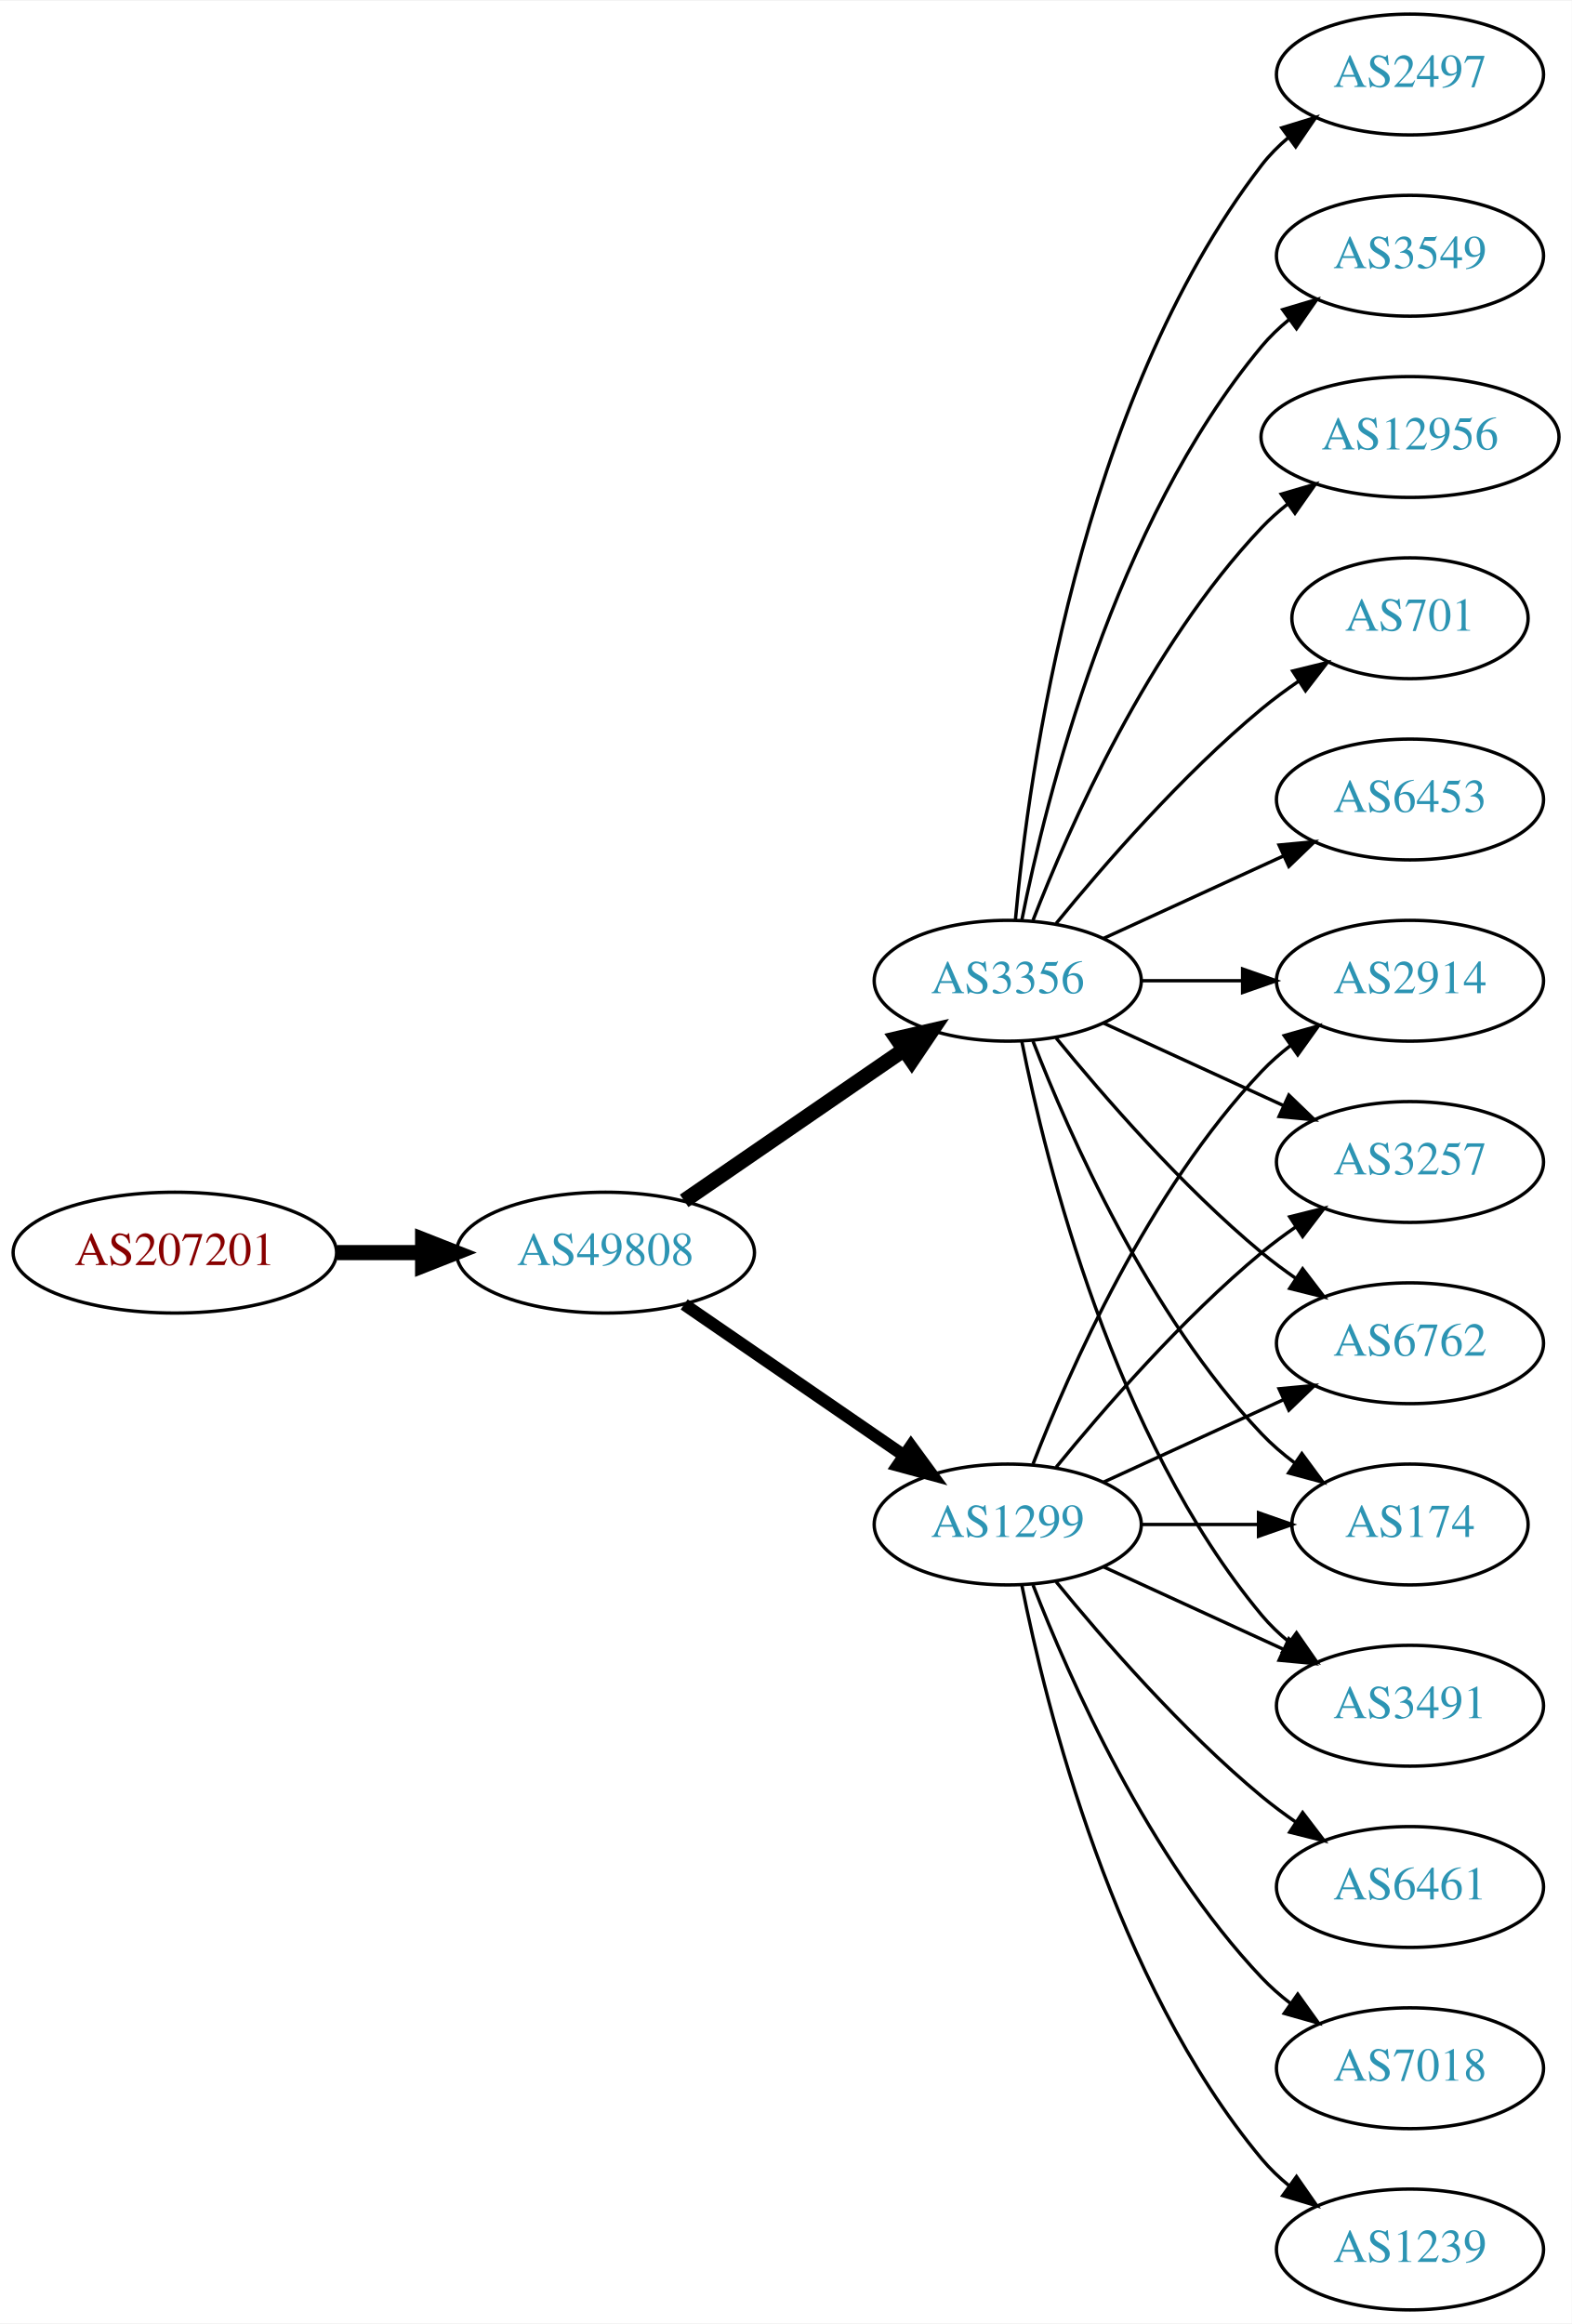
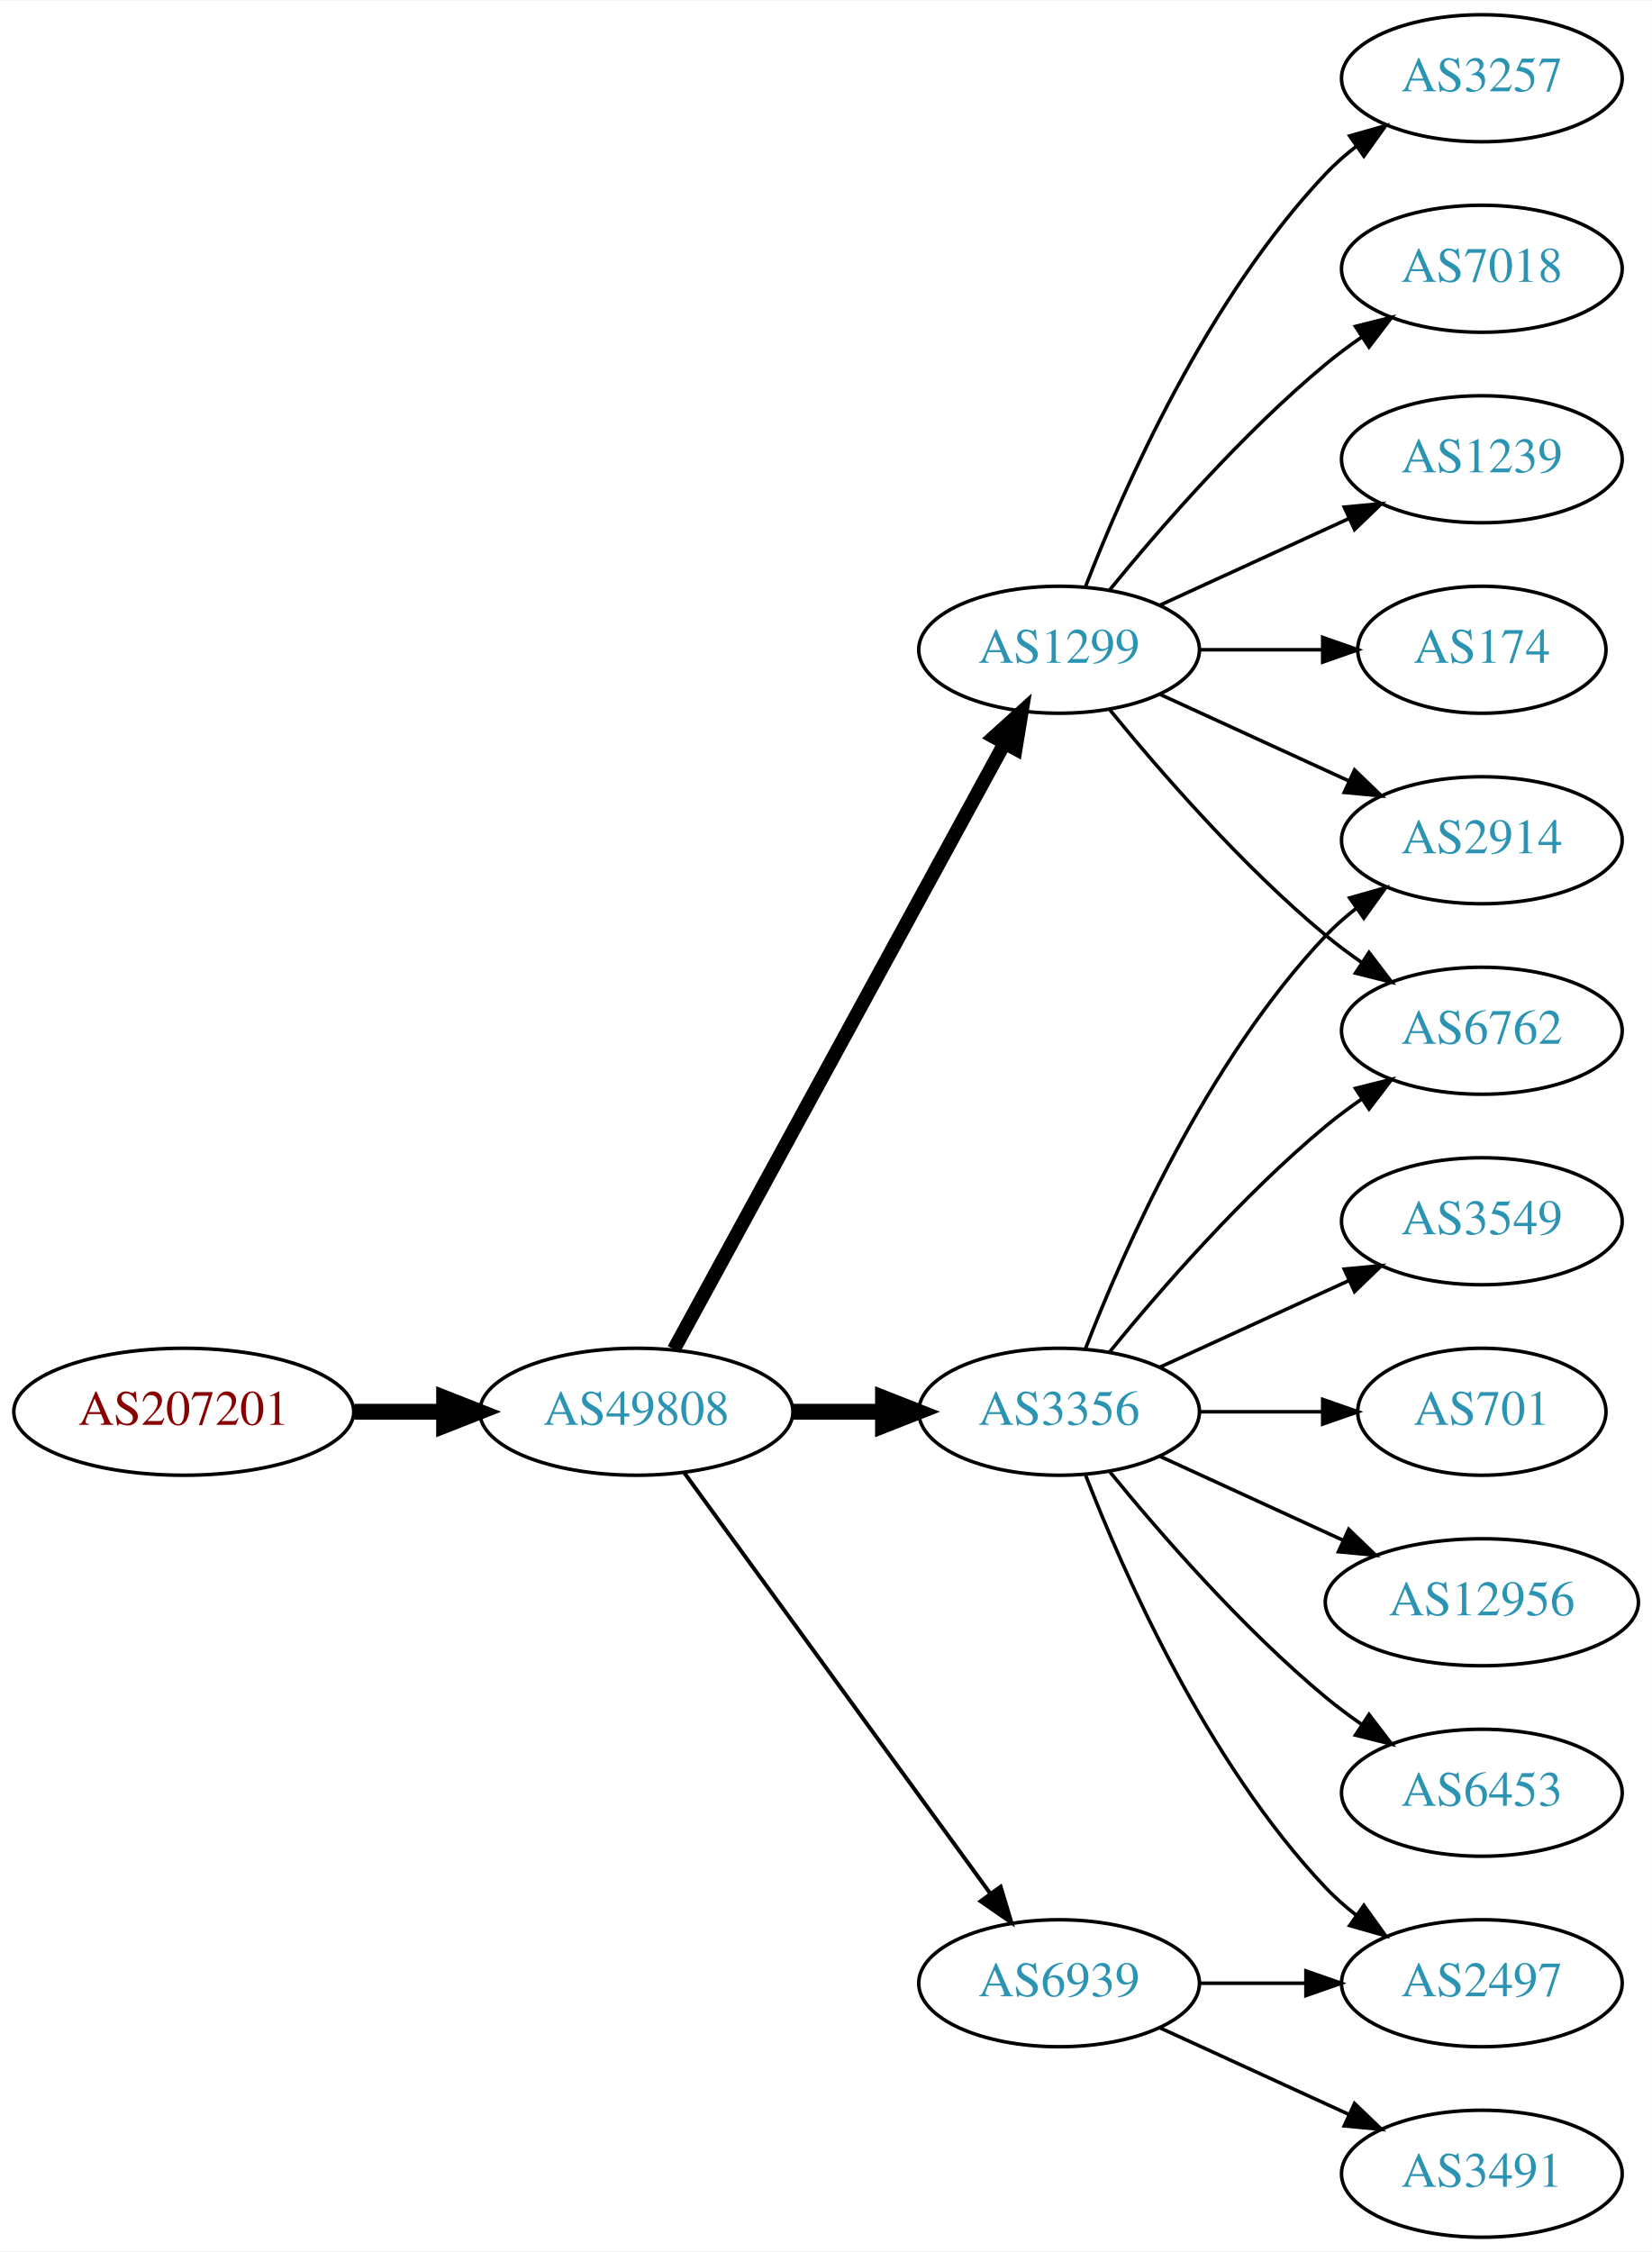
- <svg xmlns="http://www.w3.org/2000/svg" xmlns:xlink="http://www.w3.org/1999/xlink" width="468pt" height="692pt" viewBox="0.00 0.00 468.27 692.00">
-   <g id="graph0" class="graph" transform="scale(1 1) rotate(0) translate(4 688)">
-     <polygon fill="white" stroke="none" points="-4,4 -4,-688 464.269,-688 464.269,4 -4,4" />
+ <svg xmlns="http://www.w3.org/2000/svg" xmlns:xlink="http://www.w3.org/1999/xlink" width="468pt" height="638pt" viewBox="0.00 0.00 468.27 638.00">
+   <g id="graph0" class="graph" transform="scale(1 1) rotate(0) translate(4 634)">
+     <polygon fill="white" stroke="none" points="-4,4 -4,-634 464.269,-634 464.269,4 -4,4" />
    <g id="node1" class="node">
      <g id="a_node1">
        <a xlink:href="/asn/207201" xlink:title="AS207201 ~ Normann Engineering GmbH [AT]">
-           <ellipse fill="#ffffff" stroke="black" cx="48.096" cy="-315" rx="48.192" ry="18" />
-           <text text-anchor="middle" x="48.096" y="-311.3" font-family="Times,serif" font-size="14.00" fill="#880000">AS207201</text>
+           <ellipse fill="#ffffff" stroke="black" cx="48.096" cy="-234" rx="48.192" ry="18" />
+           <text text-anchor="middle" x="48.096" y="-230.3" font-family="Times,serif" font-size="14.00" fill="#880000">AS207201</text>
        </a>
      </g>
    </g>
    <g id="node2" class="node">
      <g id="a_node2">
        <a xlink:href="/asn/49808" xlink:title="AS49808 ~ POWERSPEED-AS [AT]">
-           <ellipse fill="#ffffff" stroke="black" cx="176.388" cy="-315" rx="44.393" ry="18" />
-           <text text-anchor="middle" x="176.388" y="-311.3" font-family="Times,serif" font-size="14.00" fill="#2c94b3">AS49808</text>
+           <ellipse fill="#ffffff" stroke="black" cx="176.388" cy="-234" rx="44.393" ry="18" />
+           <text text-anchor="middle" x="176.388" y="-230.3" font-family="Times,serif" font-size="14.00" fill="#2c94b3">AS49808</text>
        </a>
      </g>
    </g>
    <g id="edge1" class="edge">
-       <path fill="none" stroke="black" stroke-width="4.5" d="M96.481,-315C104.742,-315 113.386,-315 121.799,-315" />
-       <polygon fill="black" stroke="black" stroke-width="4.5" points="121.904,-318.938 131.904,-315 121.904,-311.063 121.904,-318.938" />
+       <path fill="none" stroke="black" stroke-width="4.5" d="M96.481,-234C104.742,-234 113.386,-234 121.799,-234" />
+       <polygon fill="black" stroke="black" stroke-width="4.5" points="121.904,-237.938 131.904,-234 121.904,-230.063 121.904,-237.938" />
    </g>
    <g id="node3" class="node">
      <g id="a_node3">
-         <a xlink:href="/asn/1299" xlink:title="AS1299 ~ Telia Carrier [EU]">
+         <a xlink:href="/asn/3356" xlink:title="AS3356 ~ Level 3 Parent, LLC [US]">
          <ellipse fill="#ffffff" stroke="black" cx="296.23" cy="-234" rx="39.794" ry="18" />
-           <text text-anchor="middle" x="296.23" y="-230.3" font-family="Times,serif" font-size="14.00" fill="#2c94b3">AS1299</text>
+           <text text-anchor="middle" x="296.23" y="-230.3" font-family="Times,serif" font-size="14.00" fill="#2c94b3">AS3356</text>
        </a>
      </g>
    </g>
    <g id="edge2" class="edge">
-       <path fill="none" stroke="black" stroke-width="3.682" d="M199.83,-299.574C218.412,-286.802 244.972,-268.545 265.352,-254.537" />
-       <polygon fill="black" stroke="black" stroke-width="3.682" points="267.408,-257.371 273.666,-248.822 263.443,-251.602 267.408,-257.371" />
+       <path fill="none" stroke="black" stroke-width="4.5" d="M220.599,-234C228.911,-234 237.674,-234 246.156,-234" />
+       <polygon fill="black" stroke="black" stroke-width="4.5" points="246.315,-237.938 256.315,-234 246.315,-230.063 246.315,-237.938" />
    </g>
    <g id="node4" class="node">
      <g id="a_node4">
-         <a xlink:href="/asn/3356" xlink:title="AS3356 ~ Level 3 Parent, LLC [US]">
-           <ellipse fill="#ffffff" stroke="black" cx="296.23" cy="-396" rx="39.794" ry="18" />
-           <text text-anchor="middle" x="296.23" y="-392.3" font-family="Times,serif" font-size="14.00" fill="#2c94b3">AS3356</text>
+         <a xlink:href="/asn/1299" xlink:title="AS1299 ~ Telia Carrier [EU]">
+           <ellipse fill="#ffffff" stroke="black" cx="296.23" cy="-450" rx="39.794" ry="18" />
+           <text text-anchor="middle" x="296.23" y="-446.3" font-family="Times,serif" font-size="14.00" fill="#2c94b3">AS1299</text>
        </a>
      </g>
    </g>
    <g id="edge3" class="edge">
-       <path fill="none" stroke="black" stroke-width="4.5" d="M199.83,-330.426C218.412,-343.198 244.972,-361.455 265.352,-375.463" />
-       <polygon fill="black" stroke="black" stroke-width="4.5" points="263.195,-378.758 273.666,-381.178 267.656,-372.269 263.195,-378.758" />
+       <path fill="none" stroke="black" stroke-width="3.938" d="M187.031,-251.676C207.713,-289.584 256.425,-378.873 280.805,-423.559" />
+       <polygon fill="black" stroke="black" stroke-width="3.938" points="277.757,-425.28 285.619,-432.383 283.902,-421.928 277.757,-425.28" />
    </g>
    <g id="node5" class="node">
      <g id="a_node5">
+         <a xlink:href="/asn/6939" xlink:title="AS6939 ~ Hurricane Electric LLC [US]">
+           <ellipse fill="#ffffff" stroke="black" cx="296.23" cy="-72" rx="39.794" ry="18" />
+           <text text-anchor="middle" x="296.23" y="-68.3" font-family="Times,serif" font-size="14.00" fill="#2c94b3">AS6939</text>
+         </a>
+       </g>
+     </g>
+     <g id="edge4" class="edge">
+       <path fill="none" stroke="black" stroke-width="1.125" d="M189.999,-216.663C210.82,-188.04 252.482,-130.767 276.671,-97.514" />
+       <polygon fill="black" stroke="black" stroke-width="1.125" points="279.657,-99.358 282.71,-89.212 273.997,-95.24 279.657,-99.358" />
+     </g>
+     <g id="node6" class="node">
+       <g id="a_node6">
+         <a xlink:href="/asn/3549" xlink:title="AS3549 ~ Level 3 Parent, LLC [US]">
+           <ellipse fill="#ffffff" stroke="black" cx="416.073" cy="-288" rx="39.794" ry="18" />
+           <text text-anchor="middle" x="416.073" y="-284.3" font-family="Times,serif" font-size="14.00" fill="#2c94b3">AS3549</text>
+         </a>
+       </g>
+     </g>
+     <g id="edge5" class="edge">
+       <path fill="none" stroke="black" d="M324.859,-246.661C340.816,-253.973 361.087,-263.261 378.369,-271.181" />
+       <polygon fill="black" stroke="black" points="377.068,-274.435 387.617,-275.419 379.984,-268.071 377.068,-274.435" />
+     </g>
+     <g id="node7" class="node">
+       <g id="a_node7">
        <a xlink:href="/asn/2914" xlink:title="AS2914 ~ NTT America, Inc. [US]">
          <ellipse fill="#ffffff" stroke="black" cx="416.073" cy="-396" rx="39.794" ry="18" />
          <text text-anchor="middle" x="416.073" y="-392.3" font-family="Times,serif" font-size="14.00" fill="#2c94b3">AS2914</text>
        </a>
      </g>
    </g>
-     <g id="edge4" class="edge">
+     <g id="edge6" class="edge">
      <path fill="none" stroke="black" d="M303.753,-251.994C314.504,-279.728 338.161,-333.429 371.877,-369 374.462,-371.728 377.38,-374.294 380.448,-376.677" />
      <polygon fill="black" stroke="black" points="378.602,-379.658 388.797,-382.543 382.627,-373.93 378.602,-379.658" />
    </g>
-     <g id="node6" class="node">
-       <g id="a_node6">
-         <a xlink:href="/asn/3257" xlink:title="AS3257 ~ GTT [DE]">
-           <ellipse fill="#ffffff" stroke="black" cx="416.073" cy="-342" rx="39.794" ry="18" />
-           <text text-anchor="middle" x="416.073" y="-338.3" font-family="Times,serif" font-size="14.00" fill="#2c94b3">AS3257</text>
-         </a>
-       </g>
-     </g>
-     <g id="edge5" class="edge">
-       <path fill="none" stroke="black" d="M310.649,-251.065C324.764,-268.375 348.178,-295.345 371.877,-315 375.093,-317.668 378.594,-320.27 382.164,-322.741" />
-       <polygon fill="black" stroke="black" points="380.242,-325.666 390.52,-328.236 384.088,-319.817 380.242,-325.666" />
-     </g>
-     <g id="node7" class="node">
-       <g id="a_node7">
-         <a xlink:href="/asn/6461" xlink:title="AS6461 ~ Zayo Bandwidth [US]">
-           <ellipse fill="#ffffff" stroke="black" cx="416.073" cy="-126" rx="39.794" ry="18" />
-           <text text-anchor="middle" x="416.073" y="-122.3" font-family="Times,serif" font-size="14.00" fill="#2c94b3">AS6461</text>
-         </a>
-       </g>
-     </g>
-     <g id="edge6" class="edge">
-       <path fill="none" stroke="black" d="M310.649,-216.935C324.764,-199.625 348.178,-172.655 371.877,-153 375.093,-150.332 378.594,-147.73 382.164,-145.259" />
-       <polygon fill="black" stroke="black" points="384.088,-148.183 390.52,-139.764 380.242,-142.334 384.088,-148.183" />
-     </g>
    <g id="node8" class="node">
      <g id="a_node8">
-         <a xlink:href="/asn/7018" xlink:title="AS7018 ~ AT&amp;T Services, Inc. [US]">
-           <ellipse fill="#ffffff" stroke="black" cx="416.073" cy="-72" rx="39.794" ry="18" />
-           <text text-anchor="middle" x="416.073" y="-68.3" font-family="Times,serif" font-size="14.00" fill="#2c94b3">AS7018</text>
+         <a xlink:href="/asn/701" xlink:title="AS701 ~ UUNET [US]">
+           <ellipse fill="#ffffff" stroke="black" cx="416.073" cy="-234" rx="35.194" ry="18" />
+           <text text-anchor="middle" x="416.073" y="-230.3" font-family="Times,serif" font-size="14.00" fill="#2c94b3">AS701</text>
        </a>
      </g>
    </g>
    <g id="edge7" class="edge">
-       <path fill="none" stroke="black" d="M303.753,-216.006C314.504,-188.272 338.161,-134.571 371.877,-99 374.462,-96.272 377.38,-93.706 380.448,-91.323" />
-       <polygon fill="black" stroke="black" points="382.627,-94.07 388.797,-85.457 378.602,-88.342 382.627,-94.07" />
+       <path fill="none" stroke="black" d="M336.143,-234C347.23,-234 359.389,-234 370.771,-234" />
+       <polygon fill="black" stroke="black" points="370.953,-237.5 380.953,-234 370.953,-230.5 370.953,-237.5" />
    </g>
    <g id="node9" class="node">
      <g id="a_node9">
        <a xlink:href="/asn/6762" xlink:title="AS6762 ~ TELECOM ITALIA SPARKLE S.p.A. [IT]">
-           <ellipse fill="#ffffff" stroke="black" cx="416.073" cy="-288" rx="39.794" ry="18" />
-           <text text-anchor="middle" x="416.073" y="-284.3" font-family="Times,serif" font-size="14.00" fill="#2c94b3">AS6762</text>
+           <ellipse fill="#ffffff" stroke="black" cx="416.073" cy="-342" rx="39.794" ry="18" />
+           <text text-anchor="middle" x="416.073" y="-338.3" font-family="Times,serif" font-size="14.00" fill="#2c94b3">AS6762</text>
        </a>
      </g>
    </g>
    <g id="edge8" class="edge">
-       <path fill="none" stroke="black" d="M324.859,-246.661C340.816,-253.973 361.087,-263.261 378.369,-271.181" />
-       <polygon fill="black" stroke="black" points="377.068,-274.435 387.617,-275.419 379.984,-268.071 377.068,-274.435" />
+       <path fill="none" stroke="black" d="M310.649,-251.065C324.764,-268.375 348.178,-295.345 371.877,-315 375.093,-317.668 378.594,-320.27 382.164,-322.741" />
+       <polygon fill="black" stroke="black" points="380.242,-325.666 390.52,-328.236 384.088,-319.817 380.242,-325.666" />
    </g>
    <g id="node10" class="node">
      <g id="a_node10">
-         <a xlink:href="/asn/174" xlink:title="AS174 ~ Cogent Communications [US]">
-           <ellipse fill="#ffffff" stroke="black" cx="416.073" cy="-234" rx="35.194" ry="18" />
-           <text text-anchor="middle" x="416.073" y="-230.3" font-family="Times,serif" font-size="14.00" fill="#2c94b3">AS174</text>
+         <a xlink:href="/asn/12956" xlink:title="AS12956 ~ TELXIUS [ES]">
+           <ellipse fill="#ffffff" stroke="black" cx="416.073" cy="-180" rx="44.393" ry="18" />
+           <text text-anchor="middle" x="416.073" y="-176.3" font-family="Times,serif" font-size="14.00" fill="#2c94b3">AS12956</text>
        </a>
      </g>
    </g>
    <g id="edge9" class="edge">
-       <path fill="none" stroke="black" d="M336.143,-234C347.23,-234 359.389,-234 370.771,-234" />
-       <polygon fill="black" stroke="black" points="370.953,-237.5 380.953,-234 370.953,-230.5 370.953,-237.5" />
+       <path fill="none" stroke="black" d="M324.859,-221.339C340.357,-214.238 359.923,-205.272 376.87,-197.506" />
+       <polygon fill="black" stroke="black" points="378.34,-200.683 385.973,-193.335 375.424,-194.319 378.34,-200.683" />
    </g>
    <g id="node11" class="node">
      <g id="a_node11">
-         <a xlink:href="/asn/1239" xlink:title="AS1239 ~ Sprint [US]">
-           <ellipse fill="#ffffff" stroke="black" cx="416.073" cy="-18" rx="39.794" ry="18" />
-           <text text-anchor="middle" x="416.073" y="-14.3" font-family="Times,serif" font-size="14.00" fill="#2c94b3">AS1239</text>
+         <a xlink:href="/asn/6453" xlink:title="AS6453 ~ TATA COMMUNICATIONS (AMERICA) INC [US]">
+           <ellipse fill="#ffffff" stroke="black" cx="416.073" cy="-126" rx="39.794" ry="18" />
+           <text text-anchor="middle" x="416.073" y="-122.3" font-family="Times,serif" font-size="14.00" fill="#2c94b3">AS6453</text>
        </a>
      </g>
    </g>
    <g id="edge10" class="edge">
-       <path fill="none" stroke="black" d="M300.429,-215.927C307.592,-179.859 327.867,-97.875 371.877,-45 374.281,-42.111 377.078,-39.437 380.07,-36.987" />
-       <polygon fill="black" stroke="black" points="382.26,-39.722 388.313,-31.027 378.159,-34.05 382.26,-39.722" />
+       <path fill="none" stroke="black" d="M310.649,-216.935C324.764,-199.625 348.178,-172.655 371.877,-153 375.093,-150.332 378.594,-147.73 382.164,-145.259" />
+       <polygon fill="black" stroke="black" points="384.088,-148.183 390.52,-139.764 380.242,-142.334 384.088,-148.183" />
    </g>
    <g id="node12" class="node">
      <g id="a_node12">
-         <a xlink:href="/asn/3491" xlink:title="AS3491 ~ PCCW Global, Inc. [US]">
-           <ellipse fill="#ffffff" stroke="black" cx="416.073" cy="-180" rx="39.794" ry="18" />
-           <text text-anchor="middle" x="416.073" y="-176.3" font-family="Times,serif" font-size="14.00" fill="#2c94b3">AS3491</text>
+         <a xlink:href="/asn/2497" xlink:title="AS2497 ~ Internet Initiative Japan Inc. [JP]">
+           <ellipse fill="#ffffff" stroke="black" cx="416.073" cy="-72" rx="39.794" ry="18" />
+           <text text-anchor="middle" x="416.073" y="-68.3" font-family="Times,serif" font-size="14.00" fill="#2c94b3">AS2497</text>
        </a>
      </g>
    </g>
    <g id="edge11" class="edge">
-       <path fill="none" stroke="black" d="M324.859,-221.339C340.816,-214.027 361.087,-204.739 378.369,-196.819" />
-       <polygon fill="black" stroke="black" points="379.984,-199.929 387.617,-192.581 377.068,-193.565 379.984,-199.929" />
-     </g>
-     <g id="edge18" class="edge">
-       <path fill="none" stroke="black" d="M336.143,-396C345.696,-396 356.046,-396 366.008,-396" />
-       <polygon fill="black" stroke="black" points="366.201,-399.5 376.201,-396 366.201,-392.5 366.201,-399.5" />
+       <path fill="none" stroke="black" d="M303.753,-216.006C314.504,-188.272 338.161,-134.571 371.877,-99 374.462,-96.272 377.38,-93.706 380.448,-91.323" />
+       <polygon fill="black" stroke="black" points="382.627,-94.07 388.797,-85.457 378.602,-88.342 382.627,-94.07" />
    </g>
    <g id="edge16" class="edge">
-       <path fill="none" stroke="black" d="M324.859,-383.339C340.816,-376.027 361.087,-366.739 378.369,-358.819" />
-       <polygon fill="black" stroke="black" points="379.984,-361.929 387.617,-354.581 377.068,-355.565 379.984,-361.929" />
-     </g>
-     <g id="edge17" class="edge">
-       <path fill="none" stroke="black" d="M310.649,-378.935C324.764,-361.625 348.178,-334.655 371.877,-315 375.093,-312.332 378.594,-309.73 382.164,-307.259" />
-       <polygon fill="black" stroke="black" points="384.088,-310.183 390.52,-301.764 380.242,-304.334 384.088,-310.183" />
+       <path fill="none" stroke="black" d="M324.859,-437.339C340.816,-430.027 361.087,-420.739 378.369,-412.819" />
+       <polygon fill="black" stroke="black" points="379.984,-415.929 387.617,-408.581 377.068,-409.565 379.984,-415.929" />
    </g>
    <g id="edge13" class="edge">
-       <path fill="none" stroke="black" d="M303.753,-378.006C314.504,-350.272 338.161,-296.571 371.877,-261 374.82,-257.895 378.193,-254.999 381.729,-252.345" />
-       <polygon fill="black" stroke="black" points="383.858,-255.129 390.148,-246.603 379.914,-249.346 383.858,-255.129" />
-     </g>
-     <g id="edge15" class="edge">
-       <path fill="none" stroke="black" d="M300.429,-377.927C307.592,-341.859 327.867,-259.875 371.877,-207 374.281,-204.111 377.078,-201.437 380.07,-198.987" />
-       <polygon fill="black" stroke="black" points="382.26,-201.723 388.313,-193.027 378.159,-196.05 382.26,-201.723" />
+       <path fill="none" stroke="black" d="M310.649,-432.935C324.764,-415.625 348.178,-388.655 371.877,-369 375.093,-366.332 378.594,-363.73 382.164,-361.259" />
+       <polygon fill="black" stroke="black" points="384.088,-364.183 390.52,-355.764 380.242,-358.334 384.088,-364.183" />
    </g>
    <g id="node13" class="node">
      <g id="a_node13">
-         <a xlink:href="/asn/6453" xlink:title="AS6453 ~ TATA COMMUNICATIONS (AMERICA) INC [US]">
-           <ellipse fill="#ffffff" stroke="black" cx="416.073" cy="-450" rx="39.794" ry="18" />
-           <text text-anchor="middle" x="416.073" y="-446.3" font-family="Times,serif" font-size="14.00" fill="#2c94b3">AS6453</text>
+         <a xlink:href="/asn/3257" xlink:title="AS3257 ~ GTT [DE]">
+           <ellipse fill="#ffffff" stroke="black" cx="416.073" cy="-612" rx="39.794" ry="18" />
+           <text text-anchor="middle" x="416.073" y="-608.3" font-family="Times,serif" font-size="14.00" fill="#2c94b3">AS3257</text>
        </a>
      </g>
    </g>
    <g id="edge12" class="edge">
-       <path fill="none" stroke="black" d="M324.859,-408.661C340.816,-415.973 361.087,-425.261 378.369,-433.181" />
-       <polygon fill="black" stroke="black" points="377.068,-436.435 387.617,-437.419 379.984,-430.071 377.068,-436.435" />
+       <path fill="none" stroke="black" d="M303.753,-467.994C314.504,-495.728 338.161,-549.429 371.877,-585 374.462,-587.728 377.38,-590.294 380.448,-592.677" />
+       <polygon fill="black" stroke="black" points="378.602,-595.658 388.797,-598.543 382.627,-589.93 378.602,-595.658" />
    </g>
    <g id="node14" class="node">
      <g id="a_node14">
-         <a xlink:href="/asn/2497" xlink:title="AS2497 ~ Internet Initiative Japan Inc. [JP]">
-           <ellipse fill="#ffffff" stroke="black" cx="416.073" cy="-666" rx="39.794" ry="18" />
-           <text text-anchor="middle" x="416.073" y="-662.3" font-family="Times,serif" font-size="14.00" fill="#2c94b3">AS2497</text>
+         <a xlink:href="/asn/7018" xlink:title="AS7018 ~ AT&amp;T Services, Inc. [US]">
+           <ellipse fill="#ffffff" stroke="black" cx="416.073" cy="-558" rx="39.794" ry="18" />
+           <text text-anchor="middle" x="416.073" y="-554.3" font-family="Times,serif" font-size="14.00" fill="#2c94b3">AS7018</text>
        </a>
      </g>
    </g>
    <g id="edge14" class="edge">
-       <path fill="none" stroke="black" d="M298.514,-414.117C302.413,-457.332 317.429,-568.131 371.877,-639 374.166,-641.981 376.887,-644.716 379.831,-647.205" />
-       <polygon fill="black" stroke="black" points="377.878,-650.113 388.007,-653.218 382.025,-644.473 377.878,-650.113" />
+       <path fill="none" stroke="black" d="M310.649,-467.065C324.764,-484.375 348.178,-511.345 371.877,-531 375.093,-533.668 378.594,-536.27 382.164,-538.741" />
+       <polygon fill="black" stroke="black" points="380.242,-541.666 390.52,-544.236 384.088,-535.817 380.242,-541.666" />
    </g>
    <g id="node15" class="node">
      <g id="a_node15">
-         <a xlink:href="/asn/3549" xlink:title="AS3549 ~ Level 3 Parent, LLC [US]">
-           <ellipse fill="#ffffff" stroke="black" cx="416.073" cy="-612" rx="39.794" ry="18" />
-           <text text-anchor="middle" x="416.073" y="-608.3" font-family="Times,serif" font-size="14.00" fill="#2c94b3">AS3549</text>
-         </a>
-       </g>
-     </g>
-     <g id="edge19" class="edge">
-       <path fill="none" stroke="black" d="M300.429,-414.073C307.592,-450.141 327.867,-532.125 371.877,-585 374.281,-587.889 377.078,-590.563 380.07,-593.013" />
-       <polygon fill="black" stroke="black" points="378.159,-595.95 388.313,-598.973 382.26,-590.277 378.159,-595.95" />
+         <a xlink:href="/asn/1239" xlink:title="AS1239 ~ Sprint [US]">
+           <ellipse fill="#ffffff" stroke="black" cx="416.073" cy="-504" rx="39.794" ry="18" />
+           <text text-anchor="middle" x="416.073" y="-500.3" font-family="Times,serif" font-size="14.00" fill="#2c94b3">AS1239</text>
+         </a>
+       </g>
+     </g>
+     <g id="edge15" class="edge">
+       <path fill="none" stroke="black" d="M324.859,-462.661C340.816,-469.973 361.087,-479.261 378.369,-487.181" />
+       <polygon fill="black" stroke="black" points="377.068,-490.435 387.617,-491.419 379.984,-484.071 377.068,-490.435" />
    </g>
    <g id="node16" class="node">
      <g id="a_node16">
-         <a xlink:href="/asn/12956" xlink:title="AS12956 ~ TELXIUS [ES]">
-           <ellipse fill="#ffffff" stroke="black" cx="416.073" cy="-558" rx="44.393" ry="18" />
-           <text text-anchor="middle" x="416.073" y="-554.3" font-family="Times,serif" font-size="14.00" fill="#2c94b3">AS12956</text>
-         </a>
-       </g>
-     </g>
-     <g id="edge20" class="edge">
-       <path fill="none" stroke="black" d="M303.753,-413.994C314.504,-441.728 338.161,-495.429 371.877,-531 374.261,-533.515 376.927,-535.893 379.733,-538.117" />
-       <polygon fill="black" stroke="black" points="377.727,-540.985 387.895,-543.961 381.802,-535.293 377.727,-540.985" />
+         <a xlink:href="/asn/174" xlink:title="AS174 ~ Cogent Communications [US]">
+           <ellipse fill="#ffffff" stroke="black" cx="416.073" cy="-450" rx="35.194" ry="18" />
+           <text text-anchor="middle" x="416.073" y="-446.3" font-family="Times,serif" font-size="14.00" fill="#2c94b3">AS174</text>
+         </a>
+       </g>
+     </g>
+     <g id="edge17" class="edge">
+       <path fill="none" stroke="black" d="M336.143,-450C347.23,-450 359.389,-450 370.771,-450" />
+       <polygon fill="black" stroke="black" points="370.953,-453.5 380.953,-450 370.953,-446.5 370.953,-453.5" />
+     </g>
+     <g id="edge18" class="edge">
+       <path fill="none" stroke="black" d="M336.143,-72C345.696,-72 356.046,-72 366.008,-72" />
+       <polygon fill="black" stroke="black" points="366.201,-75.5 376.201,-72 366.201,-68.5 366.201,-75.5" />
    </g>
    <g id="node17" class="node">
      <g id="a_node17">
-         <a xlink:href="/asn/701" xlink:title="AS701 ~ UUNET [US]">
-           <ellipse fill="#ffffff" stroke="black" cx="416.073" cy="-504" rx="35.194" ry="18" />
-           <text text-anchor="middle" x="416.073" y="-500.3" font-family="Times,serif" font-size="14.00" fill="#2c94b3">AS701</text>
-         </a>
-       </g>
-     </g>
-     <g id="edge21" class="edge">
-       <path fill="none" stroke="black" d="M310.649,-413.065C324.764,-430.375 348.178,-457.345 371.877,-477 375.34,-479.872 379.132,-482.669 382.987,-485.308" />
-       <polygon fill="black" stroke="black" points="381.129,-488.275 391.419,-490.797 384.948,-482.408 381.129,-488.275" />
+         <a xlink:href="/asn/3491" xlink:title="AS3491 ~ PCCW Global, Inc. [US]">
+           <ellipse fill="#ffffff" stroke="black" cx="416.073" cy="-18" rx="39.794" ry="18" />
+           <text text-anchor="middle" x="416.073" y="-14.3" font-family="Times,serif" font-size="14.00" fill="#2c94b3">AS3491</text>
+         </a>
+       </g>
+     </g>
+     <g id="edge19" class="edge">
+       <path fill="none" stroke="black" d="M324.859,-59.339C340.816,-52.027 361.087,-42.739 378.369,-34.819" />
+       <polygon fill="black" stroke="black" points="379.984,-37.929 387.617,-30.581 377.068,-31.565 379.984,-37.929" />
    </g>
  </g>
</svg>
